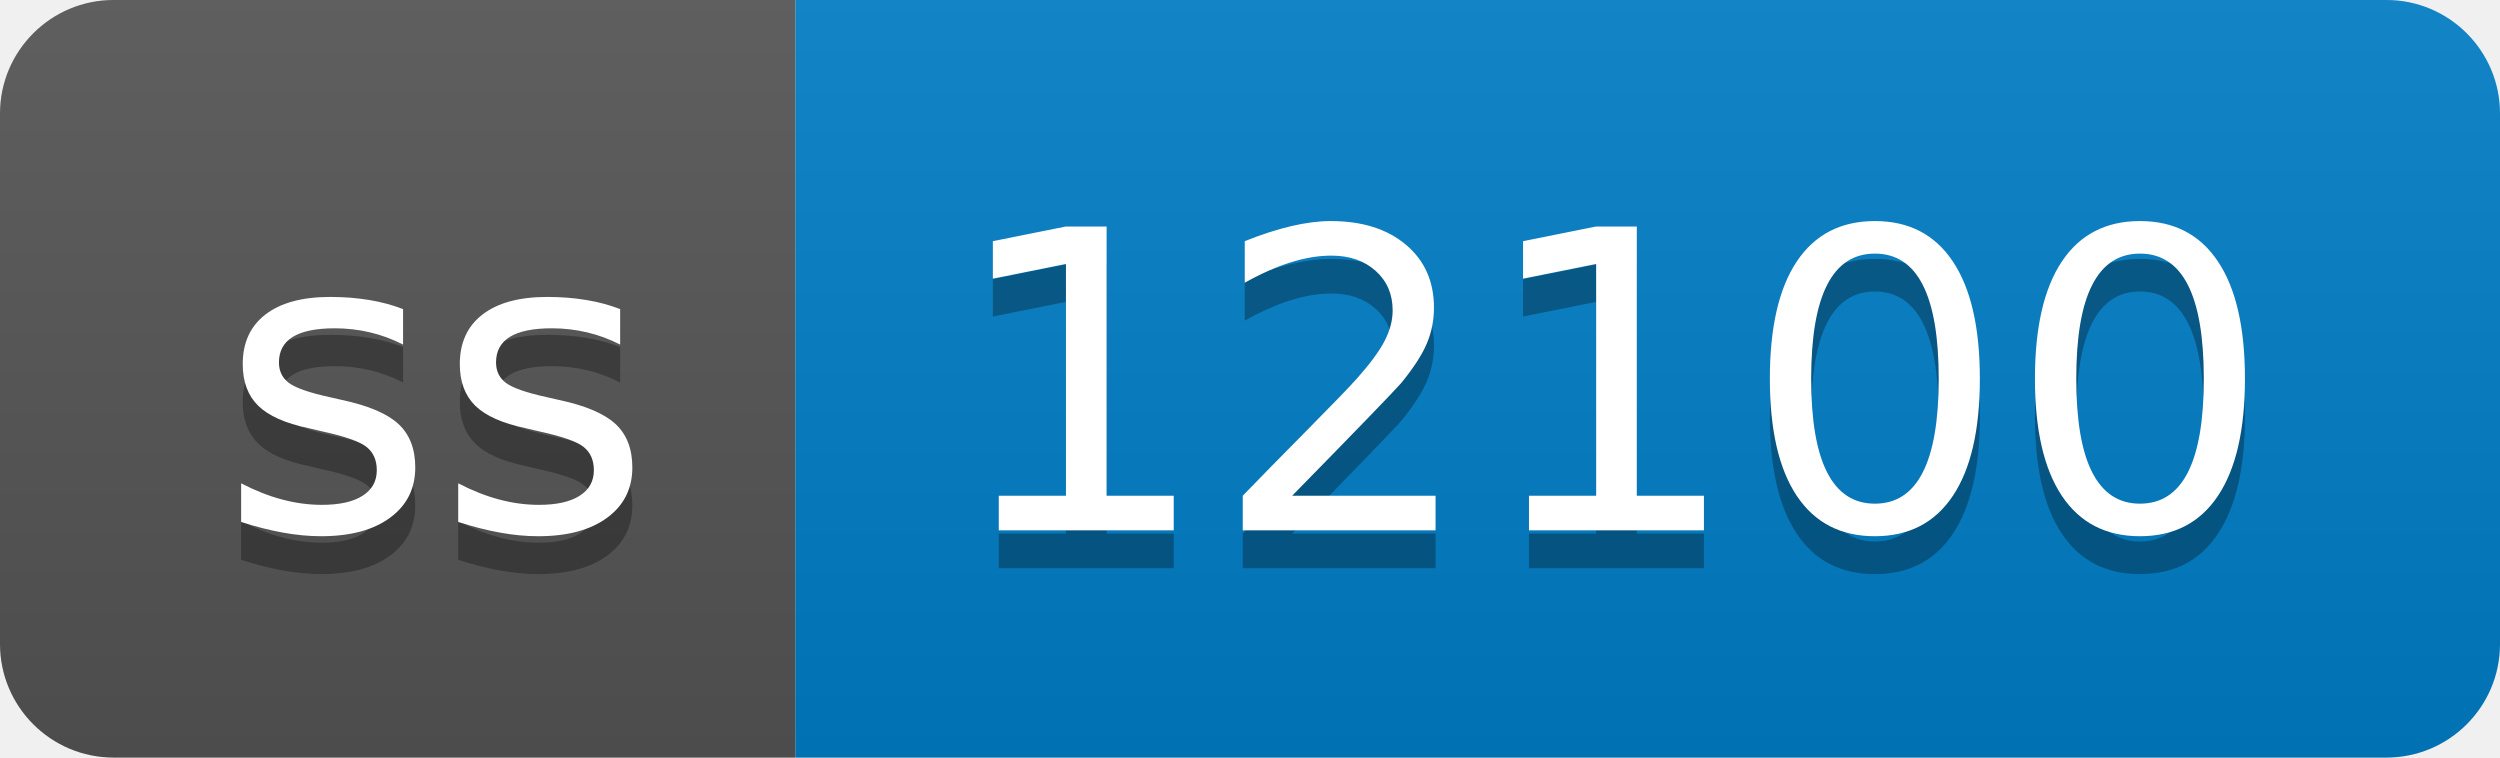
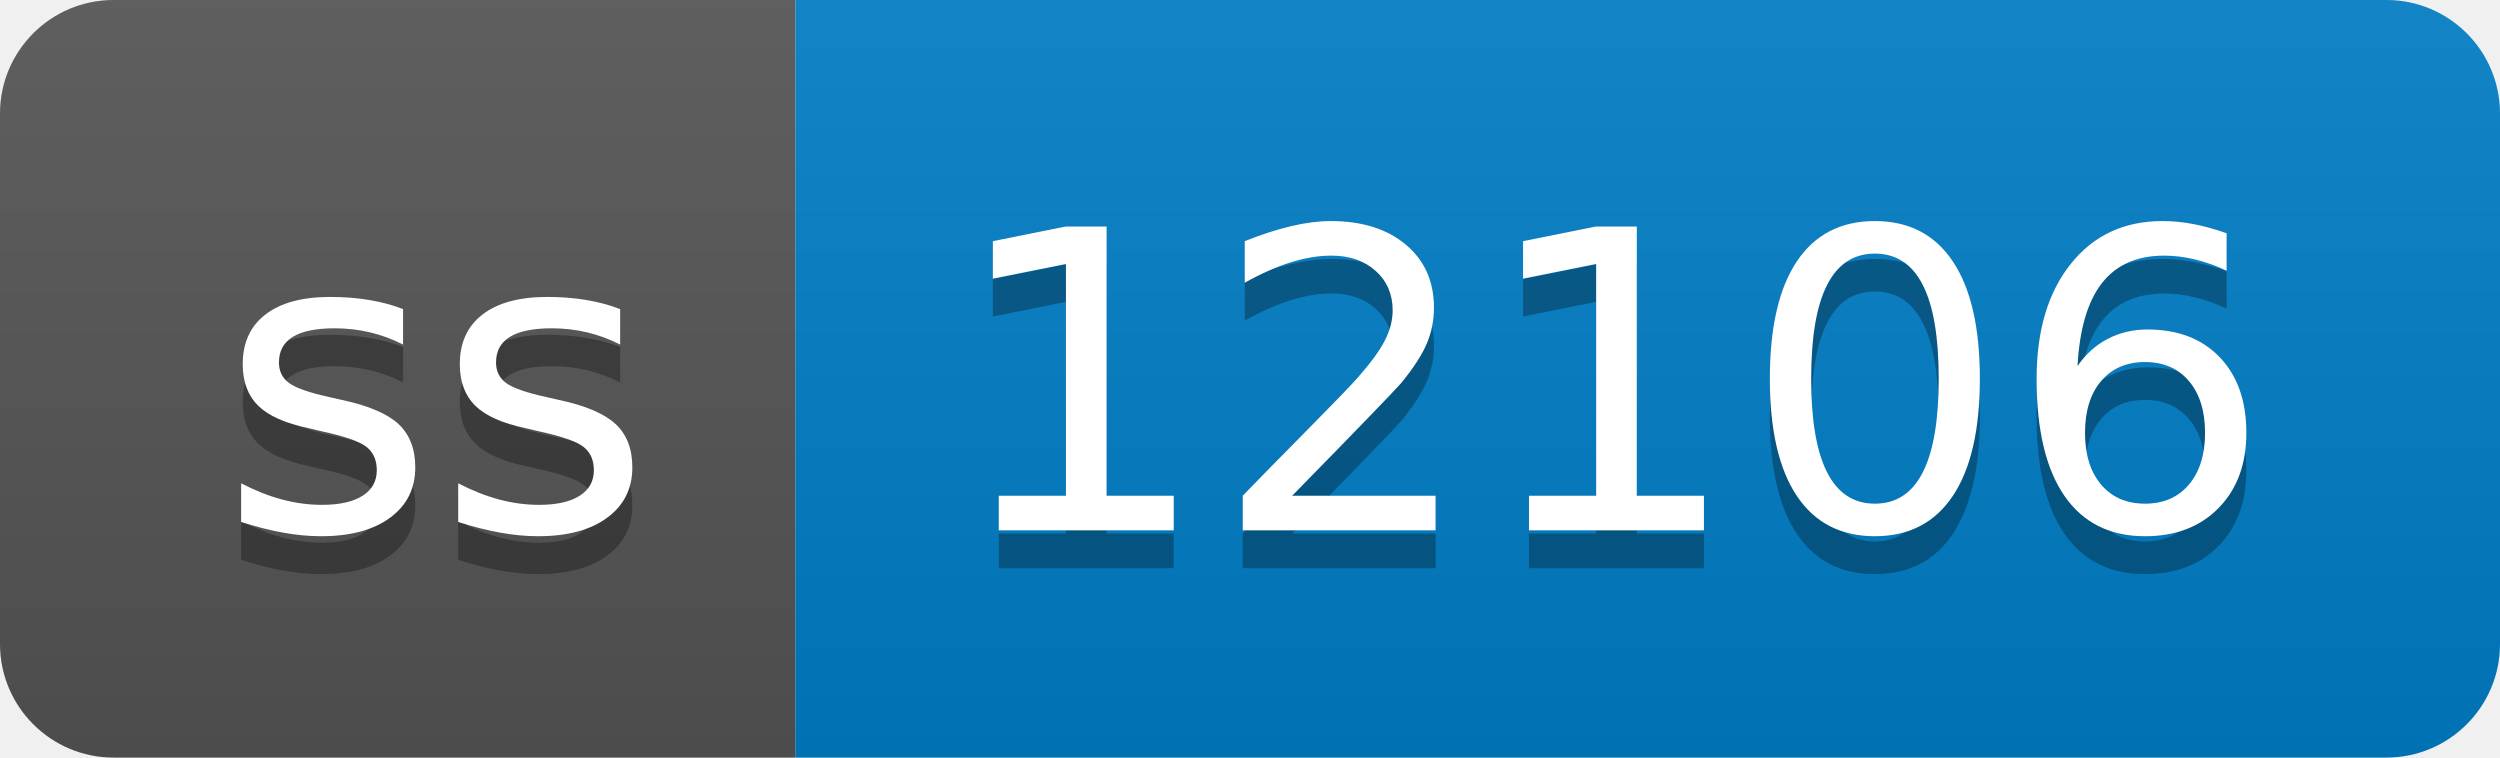
- <svg xmlns="http://www.w3.org/2000/svg" width="66" height="20" role="img" aria-label="ss: 12100">
+ <svg xmlns="http://www.w3.org/2000/svg" width="66" height="20" role="img" aria-label="ss: 12106">
  <linearGradient id="s" x2="0" y2="100%">
    <stop offset="0" stop-color="#bbb" stop-opacity=".1" />
    <stop offset="1" stop-opacity=".1" />
  </linearGradient>
  <clipPath id="r">
    <rect width="66" height="20" rx="3" fill="#fff" />
  </clipPath>
  <g clip-path="url(#r)">
    <rect width="21" height="20" fill="#555" />
    <rect x="21" width="45" height="20" fill="#007ec6" />
    <rect width="66" height="20" fill="url(#s)" />
  </g>
  <g fill="#fff" text-anchor="middle" font-family="Verdana,Geneva,DejaVu Sans,sans-serif" text-rendering="geometricPrecision" font-size="110">
    <text aria-hidden="true" x="115" y="150" fill="#010101" fill-opacity=".3" transform="scale(.1)" textLength="110">ss</text>
    <text x="115" y="140" transform="scale(.1)" fill="#fff" textLength="110">ss</text>
-     <text aria-hidden="true" x="425" y="150" fill="#010101" fill-opacity=".3" transform="scale(.1)" textLength="350">12100</text>
-     <text x="425" y="140" transform="scale(.1)" fill="#fff" textLength="350">12100</text>
+     <text aria-hidden="true" x="425" y="150" fill="#010101" fill-opacity=".3" transform="scale(.1)" textLength="350">12106</text>
+     <text x="425" y="140" transform="scale(.1)" fill="#fff" textLength="350">12106</text>
  </g>
</svg>
